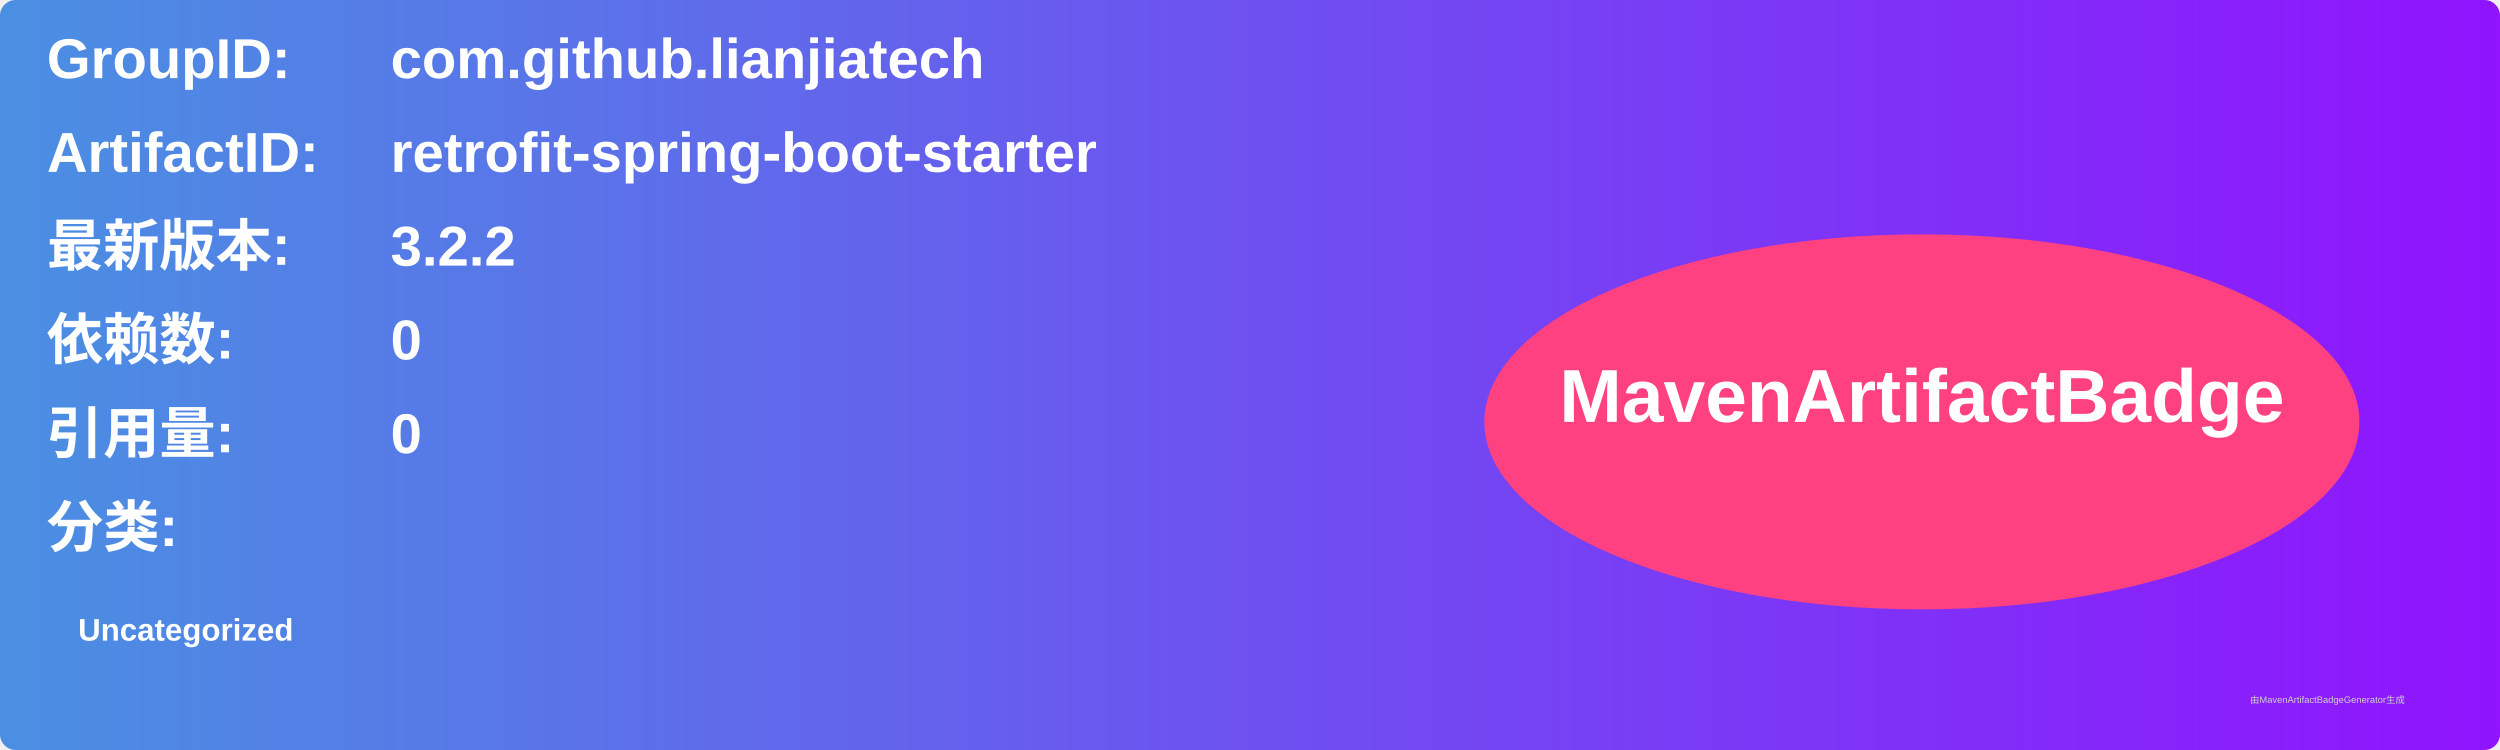
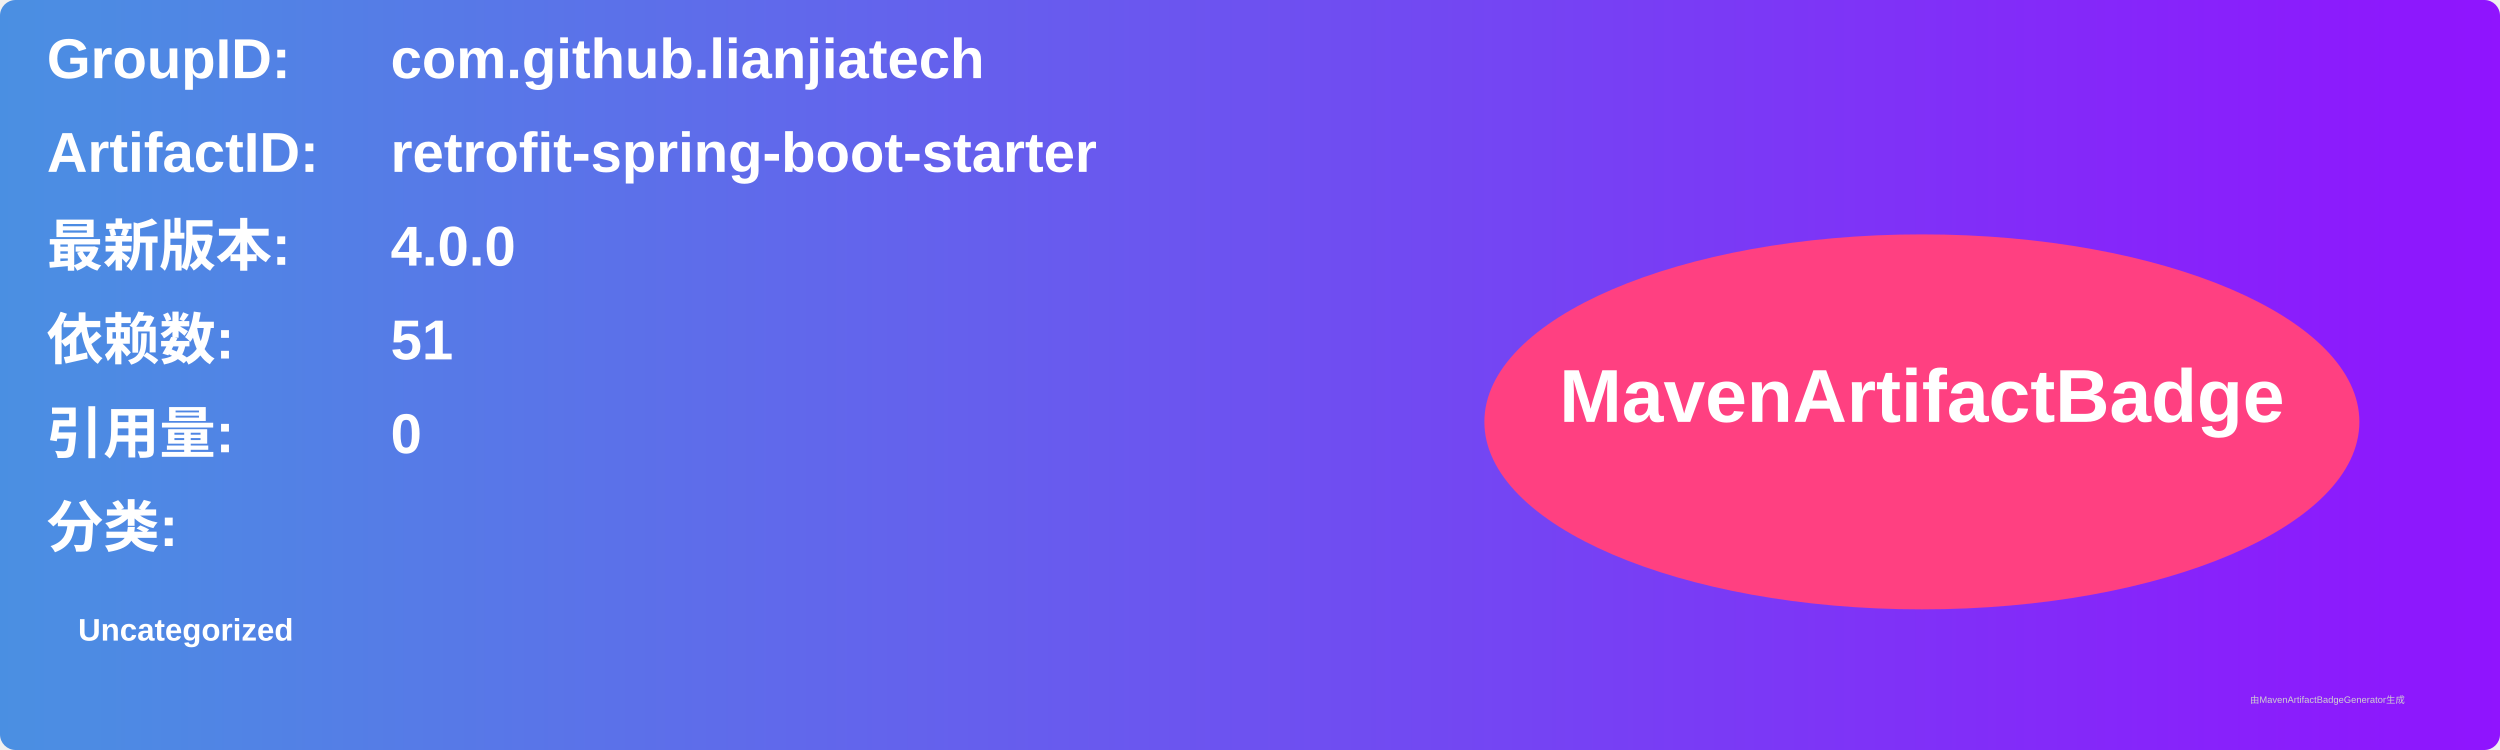
<svg xmlns="http://www.w3.org/2000/svg" width="800" height="240" viewBox="0 0 800 240">
  <linearGradient id="grad" x1="0%" y1="0%" x2="100%" y2="0%">
    <stop offset="0%" stop-color="#4a90e2" />
    <stop offset="100%" stop-color="#9013fe" />
  </linearGradient>
  <rect width="100%" height="100%" rx="5" ry="5" fill="url(#grad)" />
  <g transform="translate(15, 15)">
    <text x="0" y="10" font-family="Arial" font-size="18" fill="white" font-weight="bold" width="260">GroupID:</text>
    <text x="110" y="10" font-family="Arial" font-size="18" fill="white" font-weight="bold" width="460">com.github.lianjiatech</text>
    <text x="0" y="40" font-family="Arial" font-size="18" fill="white" font-weight="bold" width="260">ArtifactID:</text>
    <text x="110" y="40" font-family="Arial" font-size="18" fill="white" font-weight="bold" width="460">retrofit-spring-boot-starter</text>
    <text x="0" y="70" font-family="Arial" font-size="18" fill="white" font-weight="bold">最新版本:</text>
    <text x="110" y="70" font-family="Arial" font-size="18" fill="white" font-weight="bold">
-       <tspan font-weight="bold">3.2.2</tspan>
+       <tspan font-weight="bold">4.0.0</tspan>
    </text>
    <text x="0" y="100" font-family="Arial" font-size="18" fill="white" font-weight="bold">依赖数: </text>
    <text x="110" y="100" font-family="Arial" font-size="18" fill="white">
-       <tspan font-weight="bold">0</tspan>
+       <tspan font-weight="bold">51</tspan>
    </text>
    <text x="0" y="130" font-family="Arial" font-size="18" fill="white" font-weight="bold">引用量: </text>
    <text x="110" y="130" font-family="Arial" font-size="18" fill="white">
      <tspan font-weight="bold">0</tspan>
    </text>
    <text x="0" y="160" font-family="Arial" font-size="18" fill="white" font-weight="bold">分类:</text>
    <text x="10" y="190" font-family="Arial" font-size="10" fill="white">
      <tspan font-weight="bold">Uncategorized</tspan>
    </text>
    <ellipse cx="600" cy="120" rx="140" ry="60" fill="#ff4081" />
    <text x="600" y="120" text-anchor="middle" font-family="Arial" font-size="24" fill="white" font-weight="bold">MavenArtifactBadge</text>
  </g>
  <text x="720" y="225" font-family="Arial" font-size="3" fill="#d0d0d0">由MavenArtifactBadgeGenerator生成</text>
</svg>
